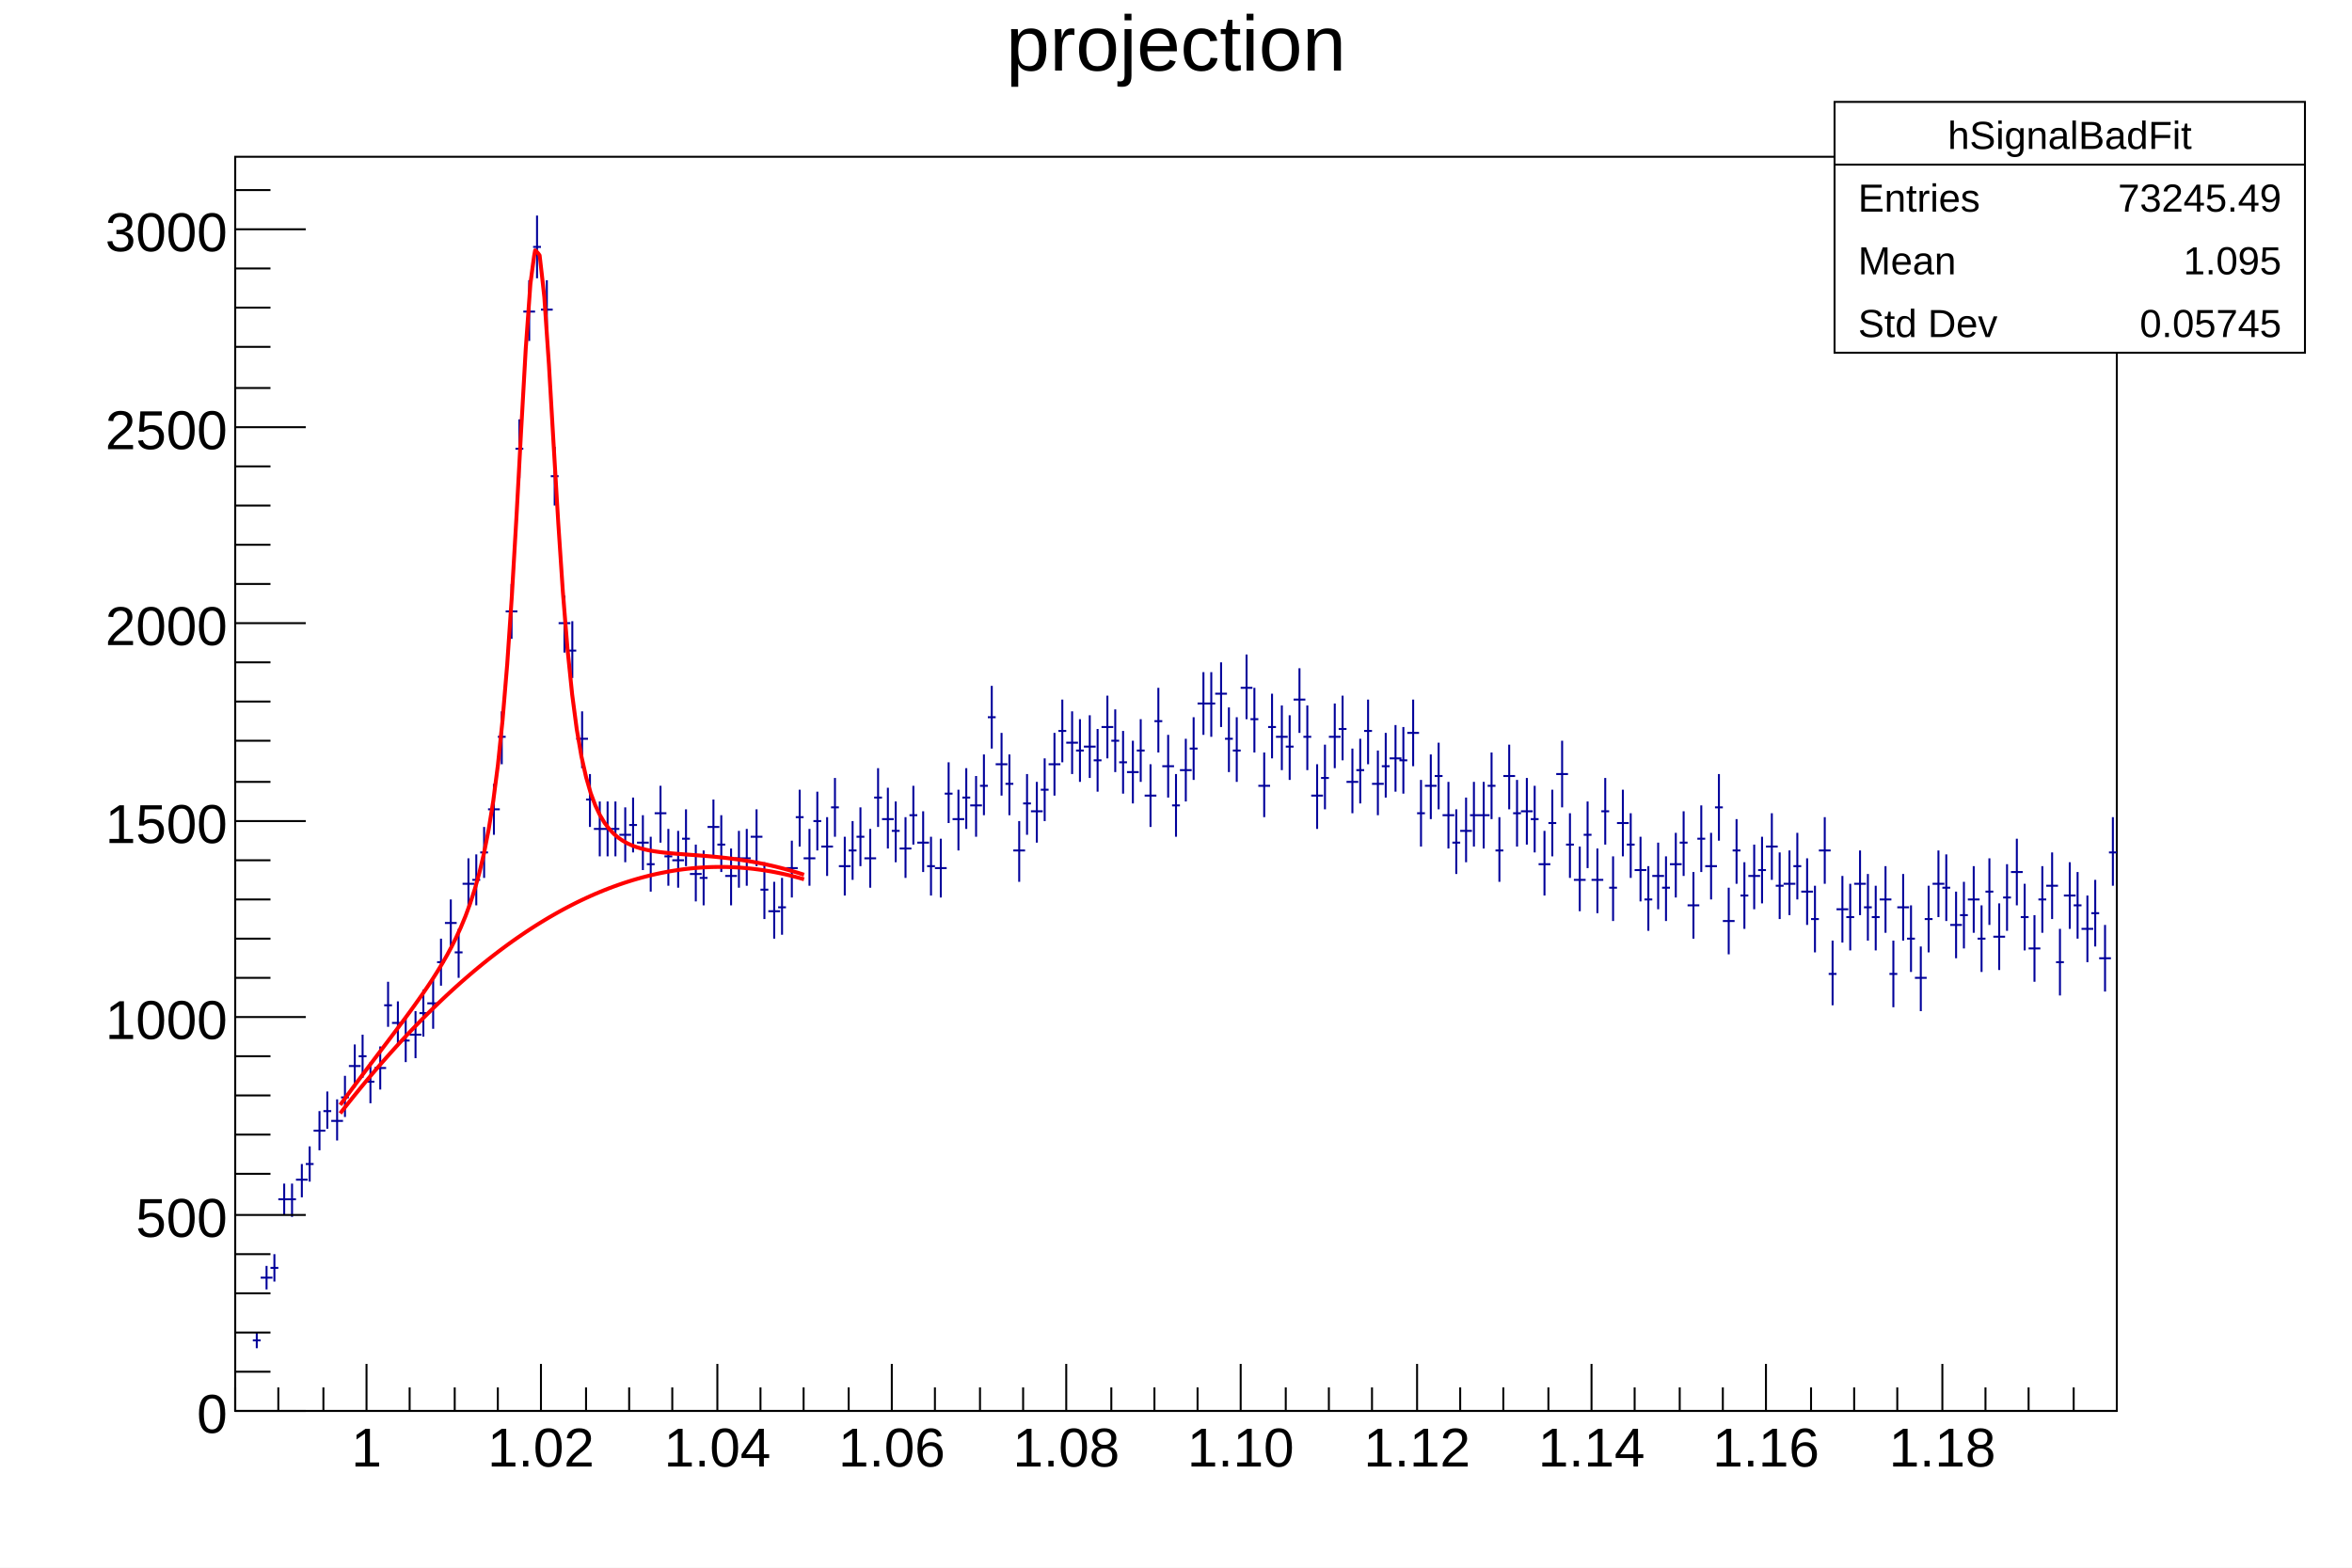
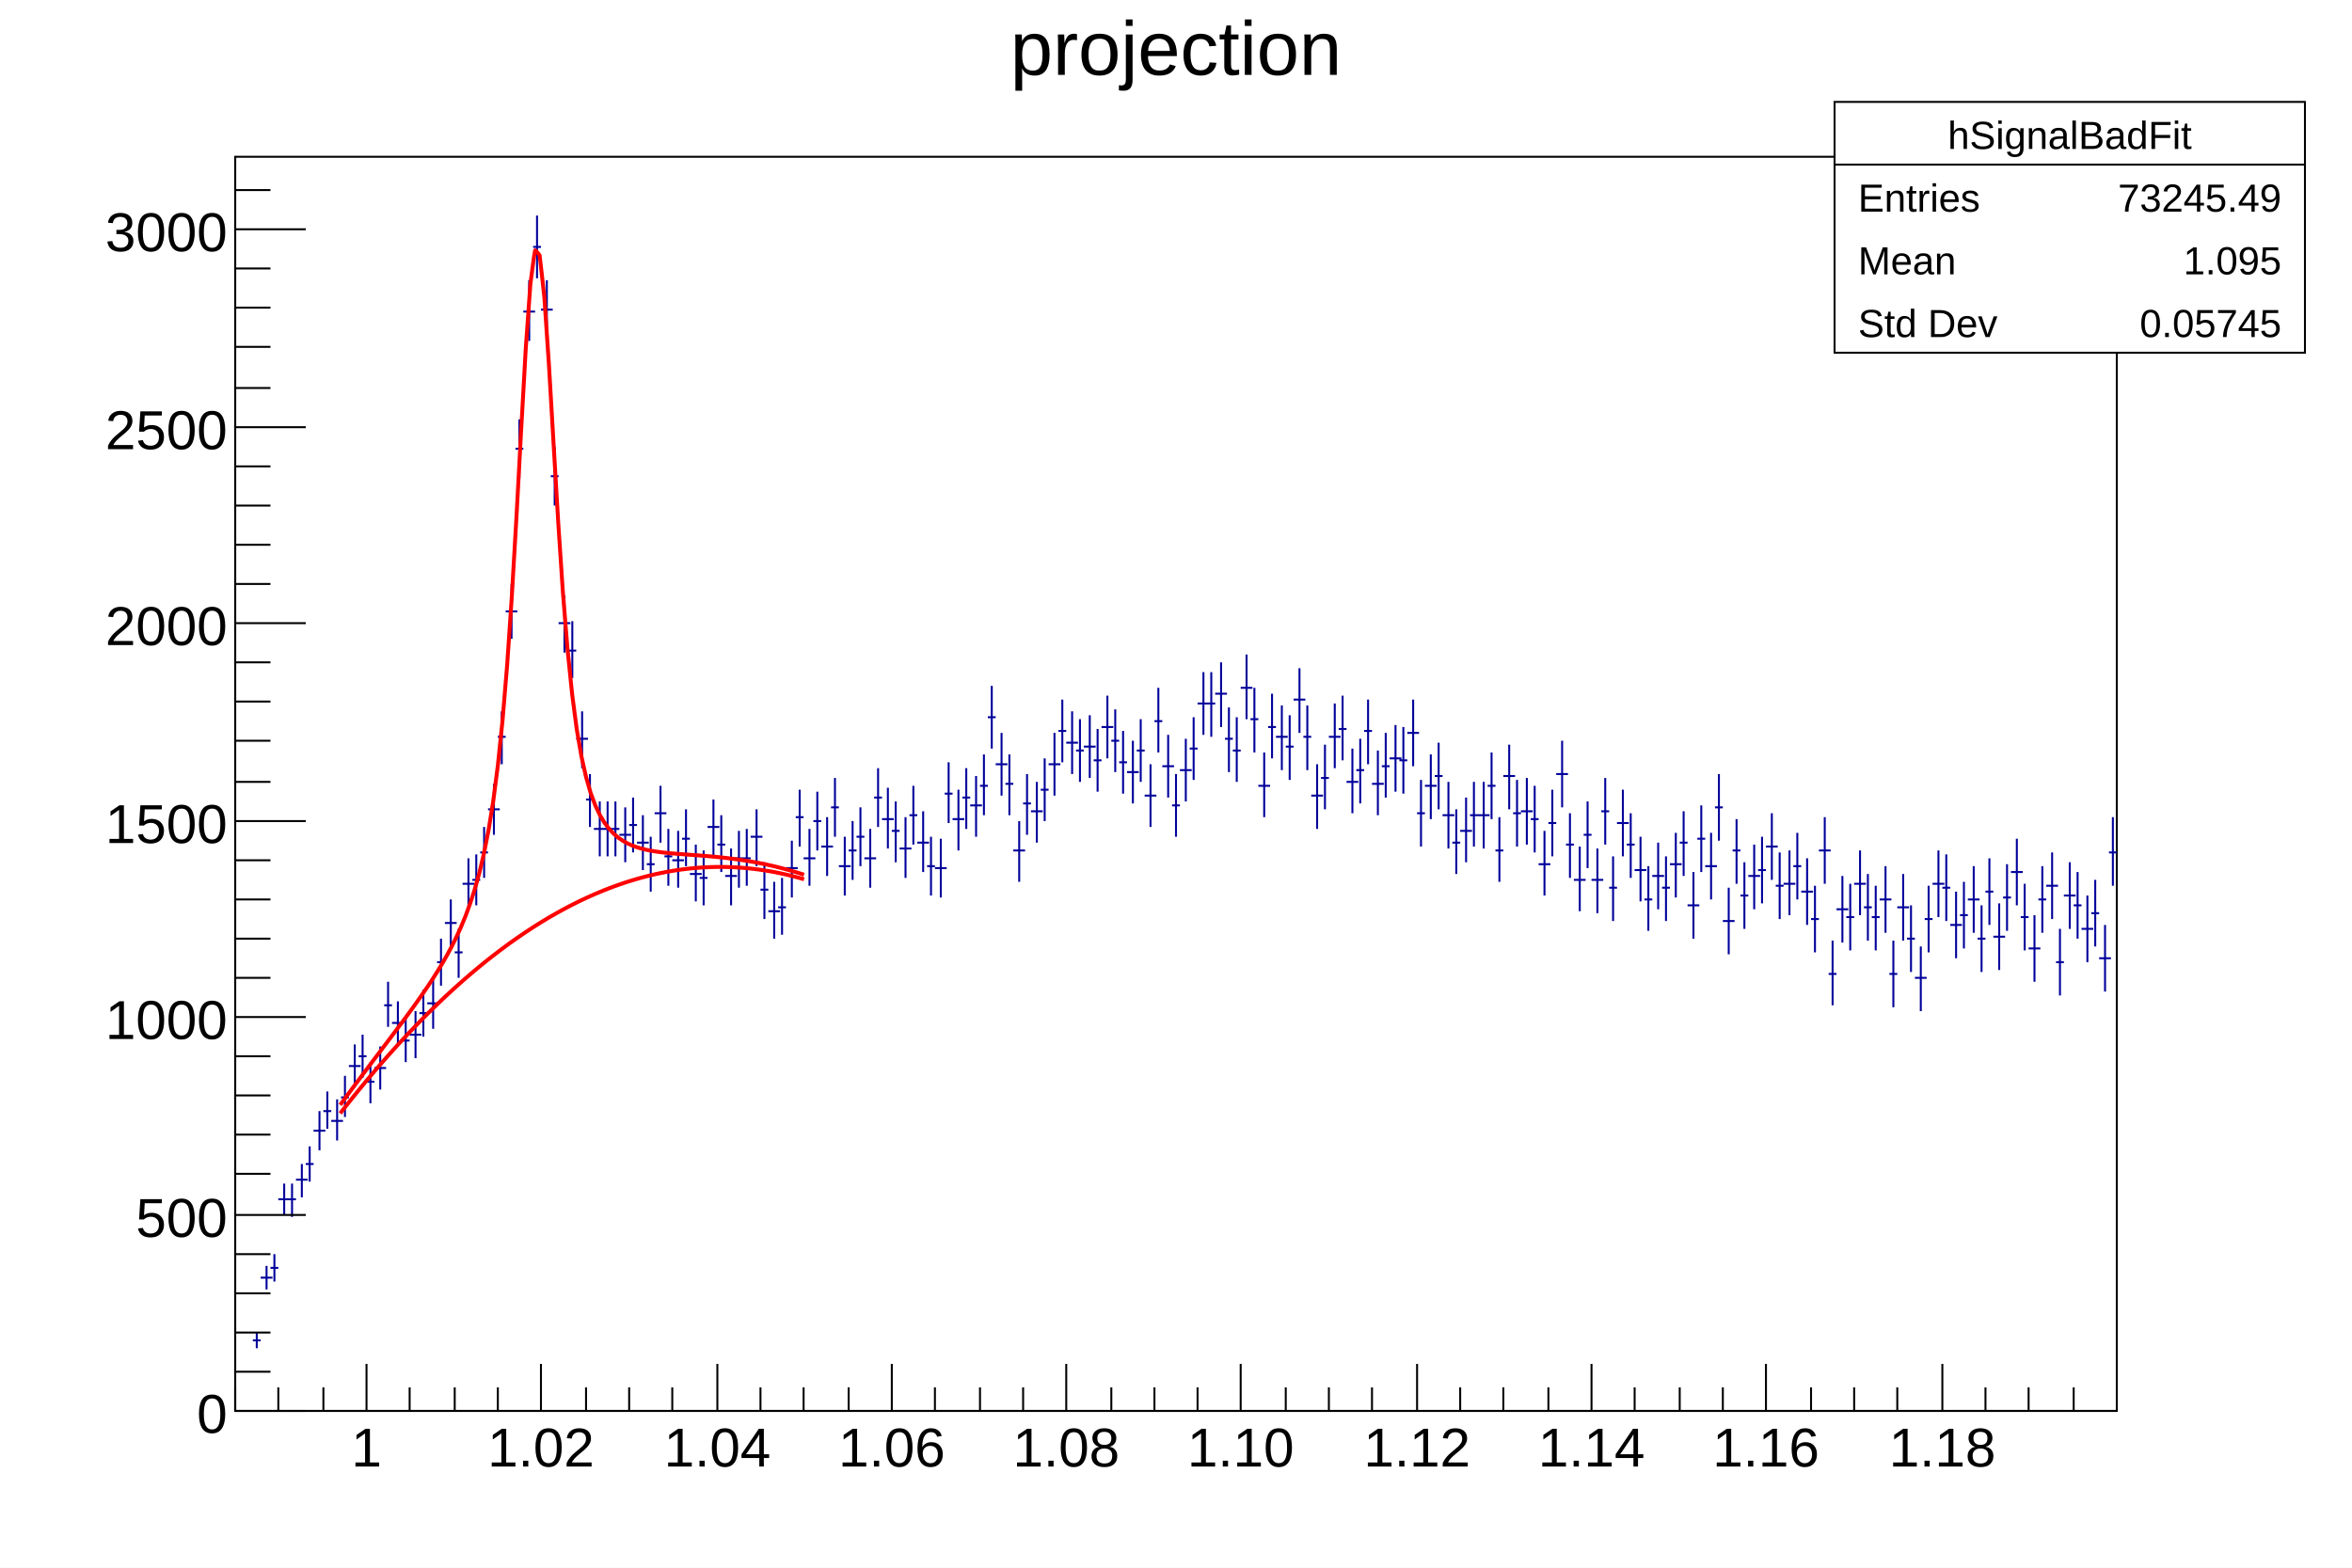
<svg xmlns="http://www.w3.org/2000/svg" viewBox="0 0 1200 800" preserveAspectRatio="none" width="1200" height="800">
  <path d="M0,0H1200V800H0Z" style="fill: white;" />
  <g>
    <g transform="translate(120,80)">
      <path d="M0,0H960V640H0Z" style="fill: white; stroke: black; stroke-width: 1;" />
      <svg x="0" y="0" overflow="hidden" width="960" height="640" viewBox="0 0 960 640">
        <g>
          <path d="M9,604h4M11,600v8M13,572h6M16,566v12M18,567h4M20,560v14M22,532h6M25,524v16M27,532h4M29,524v17M31,522h6M34,514v17M36,514h4M38,505v18M40,497h6M43,487v20M45,487h4M47,477v19M49,492h6M52,481v21M54,480h4M56,469v21M58,464h6M61,453v22M63,459h4M65,448v22M67,472h4M69,462v21M71,465h6M74,454v22M76,433h4M78,421v23M80,442h6M83,431v23M85,451h4M87,439v23M89,448h6M92,436v24M94,437h4M96,425v24M98,432h6M101,420v25M103,411h4M105,399v24M107,391h6M110,379v25M112,406h4M114,394v25M116,371h6M119,358v26M121,369h4M123,356v26M125,355h4M127,342v26M129,333h6M132,320v26M134,296h4M136,283v27M138,232h6M141,218v28M143,149h4M145,134v30M147,79h6M150,63v31M152,46h4M154,30v32M156,78h6M159,63v31M161,163h4M163,148v30M165,238h6M168,224v29M170,252h4M172,237v29M174,297h6M177,283v29M179,328h4M181,315v27M183,343h6M186,329v28M188,343h4M190,329v28M192,343h4M194,329v28M196,346h6M199,332v28M201,341h4M203,327v28M205,350h6M208,336v28M210,361h4M212,347v28M214,335h6M217,321v29M219,357h4M221,343v29M223,359h6M226,344v29M228,348h4M230,333v29M232,366h6M235,351v29M237,368h4M239,354v28M241,342h6M244,328v29M246,351h4M248,336v29M250,367h6M253,353v29M255,358h4M257,344v29M259,358h4M261,343v29M263,347h6M266,333v29M268,374h4M270,360v29M272,385h6M275,370v29M277,383h4M279,368v29M281,363h6M284,349v29M286,337h4M288,323v29M290,358h6M293,343v29M295,339h4M297,324v30M299,352h6M302,337v30M304,332h4M306,317v30M308,362h6M311,347v30M313,354h4M315,339v30M317,347h4M319,332v30M321,358h6M324,343v30M326,327h4M328,312v30M330,338h6M333,322v31M335,344h4M337,329v31M339,353h6M342,337v31M344,336h4M346,321v30M348,350h6M351,334v31M353,362h4M355,347v30M357,363h6M360,348v30M362,325h4M364,309v31M366,338h6M369,323v31M371,327h4M373,312v31M375,331h6M378,316v31M380,321h4M382,305v31M384,286h4M386,270v32M388,310h6M391,294v32M393,320h4M395,305v31M397,354h6M400,339v31M402,330h4M404,315v31M406,334h6M409,319v31M411,323h4M413,307v32M415,310h6M418,294v32M420,293h4M422,277v32M424,299h6M427,283v32M429,303h4M431,287v32M433,301h6M436,285v32M438,308h4M440,292v32M442,291h6M445,275v32M447,298h4M449,282v32M451,309h4M453,293v32M455,314h6M458,298v32M460,303h4M462,287v32M464,326h6M467,310v32M469,288h4M471,271v33M473,311h6M476,295v32M478,331h4M480,315v32M482,313h6M485,297v32M487,302h4M489,286v32M491,279h6M494,263v32M496,279h4M498,263v33M500,274h6M503,258v33M505,297h4M507,281v33M509,303h4M511,286v33M513,271h6M516,254v33M518,287h4M520,271v33M522,321h6M525,304v33M527,291h4M529,274v33M531,296h6M534,280v33M536,301h4M538,285v33M540,277h6M543,261v33M545,296h4M547,280v33M549,326h6M552,310v33M554,317h4M556,300v33M558,296h6M561,279v33M563,292h4M565,275v33M567,319h6M570,302v33M572,313h4M574,297v33M576,293h4M578,277v33M580,320h6M583,303v33M585,311h4M587,294v33M589,307h6M592,290v34M594,308h4M596,291v34M598,294h6M601,277v34M603,335h4M605,318v34M607,321h6M610,305v33M612,316h4M614,299v34M616,336h6M619,319v34M621,350h4M623,333v33M625,344h6M628,327v33M630,336h4M632,319v33M634,336h6M637,319v34M639,321h4M641,304v34M643,354h4M645,337v33M647,316h6M650,300v33M652,335h4M654,318v34M656,334h6M659,317v34M661,338h4M663,321v34M665,361h6M668,344v33M670,340h4M672,323v34M674,315h6M677,298v34M679,351h4M681,335v33M683,369h6M686,352v33M688,346h4M690,329v34M692,369h6M695,353v33M697,334h4M699,317v34M701,373h4M703,357v33M705,340h6M708,323v34M710,351h4M712,335v33M714,364h6M717,347v33M719,379h4M721,362v33M723,367h6M726,350v34M728,373h4M730,357v33M732,361h6M735,345v33M737,350h4M739,334v33M741,382h6M744,365v34M746,348h4M748,331v34M750,362h6M753,345v34M755,332h4M757,315v34M759,390h6M762,373v34M764,354h4M766,338v33M768,377h4M770,360v34M772,367h6M775,351v33M777,364h4M779,347v34M781,352h6M784,335v34M786,372h4M788,355v34M790,371h6M793,354v33M795,362h4M797,345v34M799,375h6M802,358v34M804,389h4M806,372v34M808,354h6M811,337v34M813,417h4M815,400v33M817,384h6M820,367v34M822,388h4M824,371v34M826,371h6M829,354v33M831,383h4M833,366v34M835,388h4M837,372v33M839,379h6M842,362v34M844,417h4M846,400v34M848,383h6M851,366v34M853,399h4M855,382v34M857,419h6M860,403v33M862,389h4M864,372v34M866,371h6M869,354v34M871,373h4M873,356v34M875,392h6M878,375v34M880,387h4M882,370v34M884,379h6M887,362v34M889,399h4M891,382v34M893,375h4M895,358v34M897,398h6M900,381v34M902,378h4M904,361v34M906,365h6M909,348v34M911,388h4M913,371v34M915,404h6M918,387v34M920,379h4M922,362v34M924,372h6M927,355v34M929,411h4M931,394v34M933,377h6M936,360v34M938,382h4M940,365v34M942,394h6M945,377v34M947,386h4M949,369v34M951,409h6M954,392v34M956,355h4M958,337v35" style="stroke: #00009a; stroke-width: 1;" />
        </g>
        <g>
          <path d="M53.58,483.84C53.72,483.65,55.67,480.99,55.95,480.61S58.04,477.78,58.31,477.4S60.4,474.59,60.68,474.21S62.76,471.41,63.05,471.04S65.13,468.25,65.41,467.88S67.49,465.11,67.78,464.73S69.86,461.97,70.15,461.59S72.23,458.84,72.51,458.46S74.59,455.71,74.88,455.33S76.96,452.59,77.25,452.21S79.33,449.45,79.61,449.07S81.7,446.31,81.98,445.93S84.06,443.15,84.35,442.77S86.43,439.96,86.71,439.59S88.8,436.74,89.08,436.37S91.18,433.48,91.45,433.1S93.55,430.16,93.81,429.78S95.92,426.76,96.18,426.39S98.3,423.28,98.55,422.91S100.68,419.68,100.91,419.32S103.06,415.94,103.28,415.58S105.44,412.02,105.64,411.68S107.83,407.89,108.01,407.55S110.21,403.48,110.38,403.16S112.6,398.73,112.74,398.42S114.98,393.55,115.11,393.26S117.37,387.82,117.48,387.55S119.76,381.39,119.84,381.15S122.14,374.07,122.21,373.85S124.53,365.58,124.58,365.39S126.91,355.55,126.94,355.39S129.29,343.49,129.31,343.35S131.66,328.74,131.68,328.63S134.03,310.44,134.04,310.35S136.4,287.55,136.41,287.48S138.77,259.05,138.78,258.99S141.14,224.28,141.14,224.23S143.51,183.72,143.51,183.68S145.87,139.92,145.88,139.87S148.24,97.98,148.24,97.93S150.6,65,150.61,64.93S152.77,48.13,152.97,47.78S155.25,50.08,155.34,50.34S157.7,71.51,157.71,71.57S160.07,106.04,160.07,106.09S162.44,146.52,162.44,146.57S164.8,186.5,164.81,186.54S167.17,221.89,167.17,221.95S169.53,251.11,169.54,251.18S171.9,274.21,171.91,274.3S174.26,292.09,174.27,292.21S176.61,305.81,176.64,305.96S178.96,316.34,179.01,316.53S181.3,324.45,181.37,324.69S183.62,330.76,183.74,331.04S185.93,335.68,186.11,336.01S188.23,339.57,188.47,339.94S190.51,342.67,190.84,343.06S192.79,345.16,193.21,345.55S195.07,347.17,195.57,347.55S197.37,348.81,197.94,349.16S199.67,350.15,200.31,350.47S201.99,351.25,202.67,351.52S204.33,352.15,205.04,352.38S206.67,352.89,207.4,353.08S209.02,353.49,209.77,353.66S211.37,353.99,212.14,354.13S213.73,354.4,214.5,354.52S216.09,354.75,216.87,354.85S218.46,355.04,219.24,355.13S220.82,355.29,221.6,355.37S223.19,355.51,223.97,355.58S225.55,355.71,226.34,355.77S227.92,355.89,228.7,355.95S230.29,356.07,231.07,356.13S232.65,356.24,233.44,356.3S235.02,356.41,235.8,356.47S237.39,356.59,238.17,356.66S239.75,356.78,240.54,356.85S242.12,356.98,242.9,357.05S244.49,357.2,245.27,357.27S246.86,357.43,247.64,357.51S249.22,357.68,250,357.77S251.59,357.96,252.37,358.05S253.96,358.25,254.73,358.36S256.33,358.57,257.1,358.68S258.7,358.92,259.47,359.04S261.07,359.29,261.83,359.42S263.44,359.69,264.2,359.83S265.81,360.12,266.57,360.27S268.18,360.58,268.93,360.74S270.55,361.07,271.3,361.23S272.92,361.59,273.67,361.76S275.29,362.14,276.03,362.32S277.66,362.73,278.4,362.92S280.03,363.34,280.77,363.54S282.4,363.99,283.13,364.2S284.78,364.68,285.5,364.9S287.15,365.4,287.87,365.62S289.88,366.27,290.23,366.38" style="fill: none; stroke: red; stroke-width: 2;" />
        </g>
        <g>
          <path d="M53.58,488.15C53.73,487.95,55.65,485.51,55.95,485.13S58.01,482.53,58.31,482.14S60.37,479.58,60.68,479.19S62.73,476.67,63.05,476.28S65.09,473.79,65.41,473.4S67.45,470.95,67.78,470.56S69.82,468.15,70.15,467.76S72.18,465.38,72.51,464.99S74.54,462.65,74.88,462.26S76.9,459.96,77.25,459.56S79.26,457.3,79.61,456.9S81.62,454.67,81.98,454.28S83.98,452.09,84.35,451.69S86.34,449.54,86.71,449.14S88.71,447.02,89.08,446.63S91.07,444.54,91.45,444.15S93.43,442.1,93.81,441.71S95.79,439.7,96.18,439.3S98.15,437.33,98.55,436.93S100.51,435,100.91,434.6S102.87,432.7,103.28,432.31S105.23,430.44,105.64,430.05S107.59,428.22,108.01,427.82S109.95,426.03,110.38,425.64S112.31,423.88,112.74,423.49S114.67,421.77,115.11,421.37S117.03,419.69,117.48,419.3S119.39,417.65,119.84,417.26S121.75,415.64,122.21,415.25S124.11,413.67,124.58,413.29S126.47,411.74,126.94,411.36S128.83,409.85,129.31,409.46S131.18,407.99,131.68,407.61S133.54,406.17,134.04,405.79S135.9,404.39,136.41,404.01S138.26,402.64,138.78,402.26S140.62,400.93,141.14,400.55S142.98,399.25,143.51,398.88S145.34,397.62,145.88,397.25S147.7,396.01,148.24,395.65S150.05,394.45,150.61,394.09S152.41,392.92,152.97,392.57S154.77,391.43,155.34,391.08S157.13,389.98,157.71,389.63S159.49,388.56,160.07,388.22S161.85,387.19,162.44,386.85S164.21,385.84,164.81,385.51S166.56,384.54,167.17,384.21S168.92,383.27,169.54,382.95S171.28,382.04,171.91,381.72S173.64,380.85,174.27,380.53S176,379.69,176.64,379.38S178.36,378.57,179.01,378.27S180.72,377.49,181.37,377.19S183.07,376.44,183.74,376.15S185.43,375.43,186.11,375.15S187.79,374.46,188.47,374.19S190.15,373.53,190.84,373.26S192.51,372.63,193.21,372.38S194.87,371.77,195.57,371.53S197.23,370.95,197.94,370.71S199.59,370.17,200.31,369.94S201.95,369.42,202.67,369.2S204.31,368.71,205.04,368.5S206.67,368.04,207.4,367.84S209.03,367.4,209.77,367.22S211.39,366.81,212.14,366.63S213.75,366.25,214.5,366.08S216.11,365.73,216.87,365.57S218.48,365.24,219.24,365.1S220.84,364.8,221.6,364.66S223.2,364.39,223.97,364.27S225.56,364.02,226.34,363.91S227.93,363.69,228.7,363.59S230.29,363.39,231.07,363.31S232.65,363.14,233.44,363.06S235.02,362.92,235.8,362.85S237.38,362.74,238.17,362.69S239.75,362.59,240.54,362.56S242.11,362.49,242.9,362.46S244.48,362.42,245.27,362.41S246.85,362.39,247.64,362.4S249.21,362.41,250,362.42S251.58,362.45,252.37,362.48S253.95,362.54,254.73,362.58S256.32,362.67,257.1,362.72S258.68,362.83,259.47,362.9S261.05,363.03,261.83,363.11S263.42,363.27,264.2,363.36S265.79,363.55,266.57,363.66S268.16,363.87,268.93,363.99S270.53,364.23,271.3,364.36S272.9,364.63,273.67,364.76S275.27,365.06,276.03,365.21S277.65,365.53,278.4,365.7S280.02,366.05,280.77,366.22S282.39,366.6,283.13,366.78S284.76,367.19,285.5,367.38S287.13,367.82,287.87,368.02S289.87,368.6,290.23,368.7" style="fill: none; stroke: #ff0000; stroke-width: 2;" />
        </g>
      </svg>
      <g>
        <g transform="translate(0,640)">
          <path d="M0,0h960M0,-12V0M22,-12V0M45,-12V0M67,-24V0M89,-12V0M112,-12V0M134,-12V0M156,-24V0M179,-12V0M201,-12V0M223,-12V0M246,-24V0M268,-12V0M290,-12V0M313,-12V0M335,-24V0M357,-12V0M380,-12V0M402,-12V0M424,-24V0M447,-12V0M469,-12V0M491,-12V0M513,-24V0M536,-12V0M558,-12V0M580,-12V0M603,-24V0M625,-12V0M647,-12V0M670,-12V0M692,-24V0M714,-12V0M737,-12V0M759,-12V0M781,-24V0M804,-12V0M826,-12V0M848,-12V0M871,-24V0M893,-12V0M915,-12V0M938,-12V0" style="stroke: black; stroke-width: 1;" />
          <g font-family="Arial" font-size="28" space="preserve" fill="black" text-anchor="middle">
            <text dy=".8em" transform="translate(67,6)">
       1
      </text>
            <text dy=".8em" transform="translate(156,6)">
       1.02
      </text>
            <text dy=".8em" transform="translate(246,6)">
       1.04
      </text>
            <text dy=".8em" transform="translate(335,6)">
       1.06
      </text>
            <text dy=".8em" transform="translate(424,6)">
       1.08
      </text>
            <text dy=".8em" transform="translate(513,6)">
       1.10
      </text>
            <text dy=".8em" transform="translate(603,6)">
       1.12
      </text>
            <text dy=".8em" transform="translate(692,6)">
       1.14
      </text>
            <text dy=".8em" transform="translate(781,6)">
       1.16
      </text>
            <text dy=".8em" transform="translate(871,6)">
       1.18
      </text>
          </g>
        </g>
        <g>
          <path d="M0,0v640M36,640H0M18,620H0M18,600H0M18,580H0M18,560H0M36,540H0M18,519H0M18,499H0M18,479H0M18,459H0M36,439H0M18,419H0M18,399H0M18,379H0M18,359H0M36,339H0M18,319H0M18,298H0M18,278H0M18,258H0M36,238H0M18,218H0M18,198H0M18,178H0M18,158H0M36,138H0M18,118H0M18,97H0M18,77H0M18,57H0M36,37H0M18,17H0" style="stroke: black; stroke-width: 1;" />
          <g font-family="Arial" font-size="28" space="preserve" fill="black" text-anchor="end">
            <text dy=".4em" transform="translate(-4,640)">
       0
      </text>
            <text dy=".4em" transform="translate(-4,540)">
       500
      </text>
            <text dy=".4em" transform="translate(-4,439)">
       1000
      </text>
            <text dy=".4em" transform="translate(-4,339)">
       1500
      </text>
            <text dy=".4em" transform="translate(-4,238)">
       2000
      </text>
            <text dy=".4em" transform="translate(-4,138)">
       2500
      </text>
            <text dy=".4em" transform="translate(-4,37)">
       3000
      </text>
          </g>
        </g>
      </g>
    </g>
-     <g transform="translate(120,4)" font-family="Arial" font-size="40" space="preserve">
-       <text fill="black" text-anchor="middle" dy=".8em" transform="translate(480)">
+     <g transform="translate(120,4)" font-family="Arial" font-size="39" space="preserve">
+       <text fill="black" text-anchor="middle" dy=".8em" transform="translate(480,3)">
    projection
   </text>
    </g>
    <g transform="translate(936,52)" font-family="Arial" font-size="20" space="preserve" fill="black">
      <path d="M0,0H240V128H0Z" style="fill: white; stroke: black; stroke-width: 1;" />
      <text text-anchor="middle" dy=".4em" transform="translate(120,16)">
    hSignalBadFit
   </text>
      <text text-anchor="start" dy=".4em" transform="translate(12,48)">
    Entries
   </text>
      <text text-anchor="end" dy=".4em" transform="translate(228,48)">
    73245.49
   </text>
      <text text-anchor="start" dy=".4em" transform="translate(12,80)">
    Mean
   </text>
      <text text-anchor="end" dy=".4em" transform="translate(228,80)">
    1.095
   </text>
      <text text-anchor="start" dy=".4em" transform="translate(12,112)">
    Std Dev
   </text>
      <text text-anchor="end" dy=".4em" transform="translate(228,112)">
    0.05745
   </text>
      <path d="M0,32h240" style="stroke: black; stroke-width: 1;" />
    </g>
  </g>
</svg>
